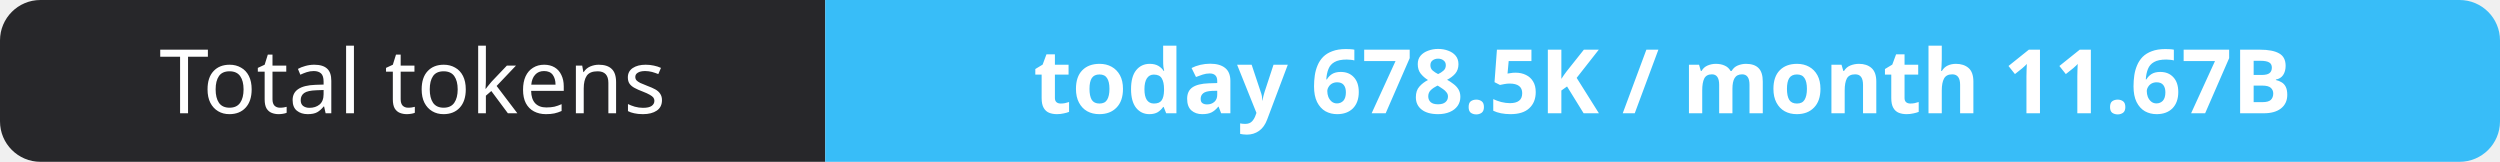
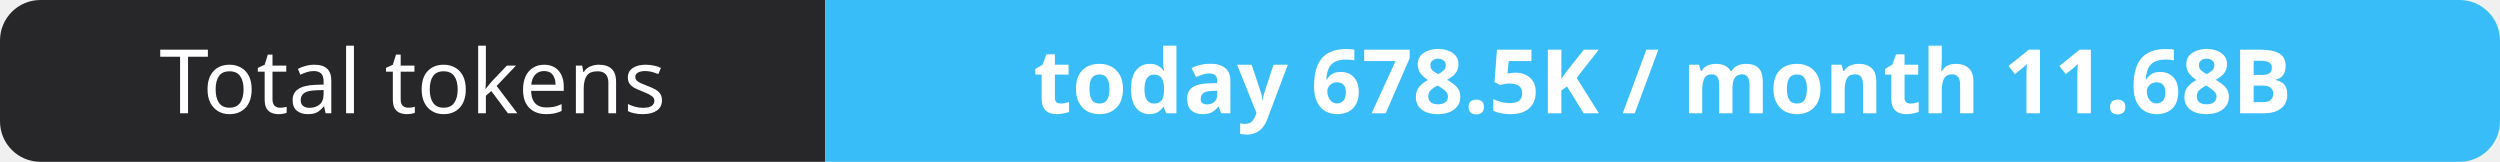
- <svg xmlns="http://www.w3.org/2000/svg" width="309" height="20" role="img" aria-label="Total tokens: today 678.5K / month 11.67B">
+ <svg xmlns="http://www.w3.org/2000/svg" width="309" height="20" role="img" aria-label="Total tokens: today 678.5K / month 11.68B">
  <clipPath id="r">
    <rect width="309" height="20" rx="5" fill="#fff" />
  </clipPath>
  <g clip-path="url(#r)">
    <rect width="102" height="20" fill="#27272a" />
    <rect x="102" width="207" height="20" fill="#38bdf8" />
  </g>
  <g fill="#fff" text-anchor="middle" font-family="Verdana,Geneva,sans-serif" font-size="11">
    <text x="51.0" y="14">Total tokens</text>
-     <text x="205.5" y="14" font-weight="700">today 678.5K / month 11.67B</text>
+     <text x="205.5" y="14" font-weight="700">today 678.5K / month 11.68B</text>
  </g>
</svg>
